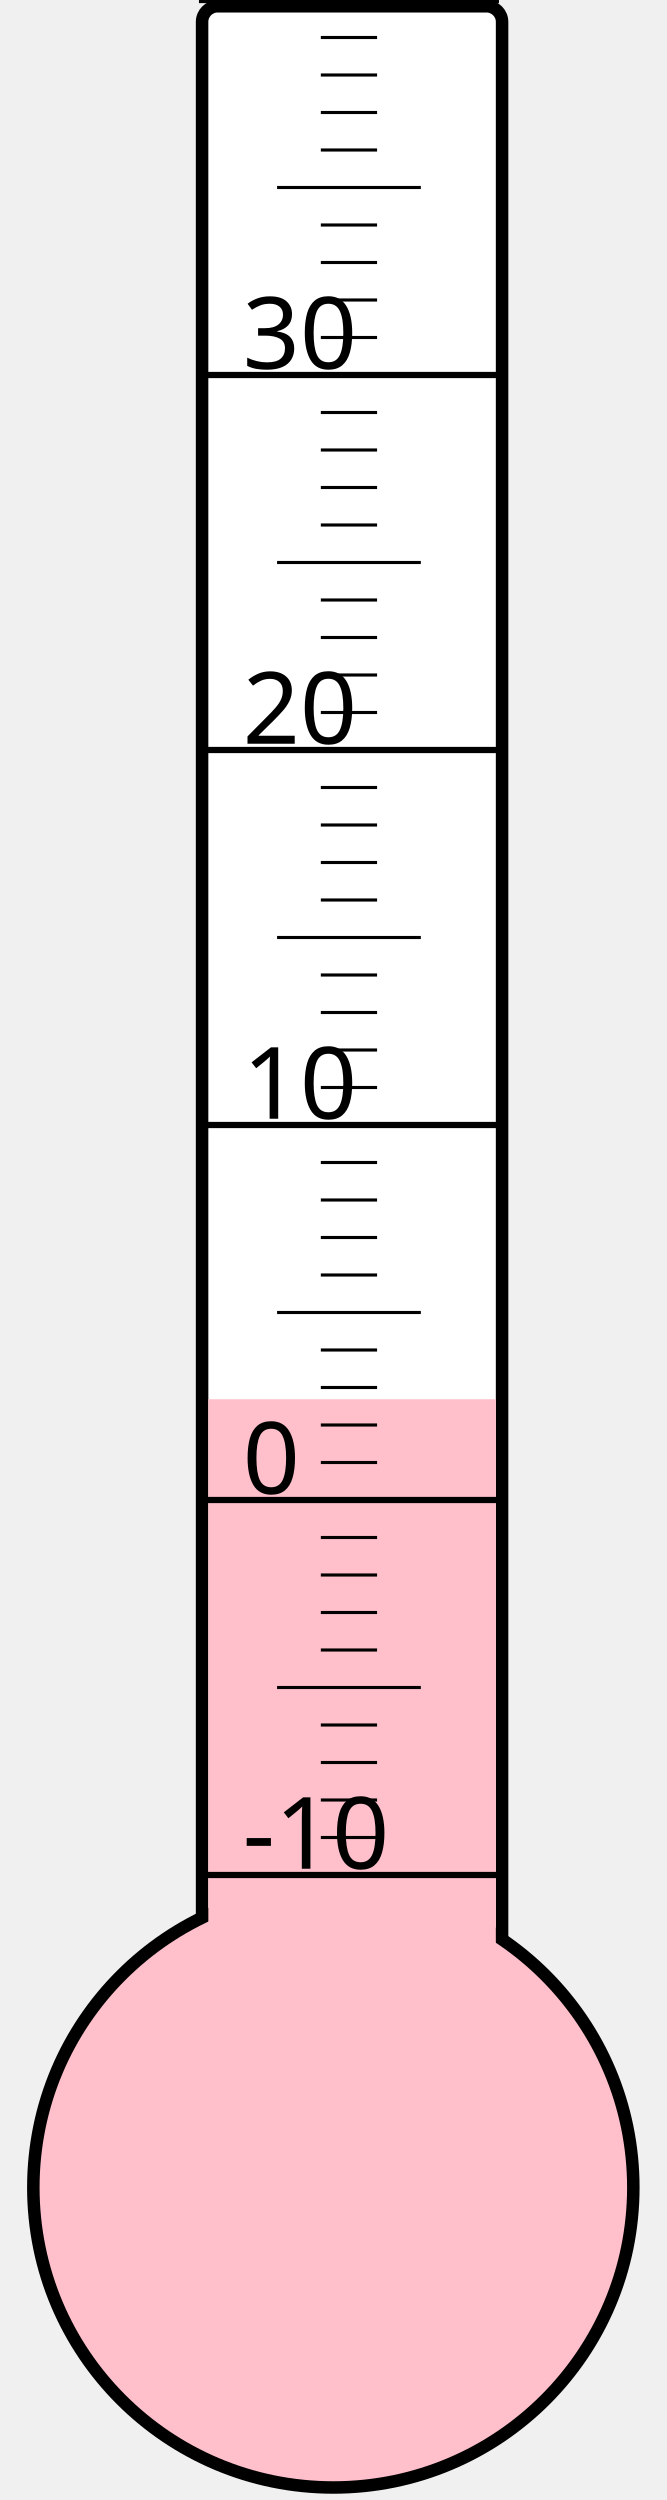
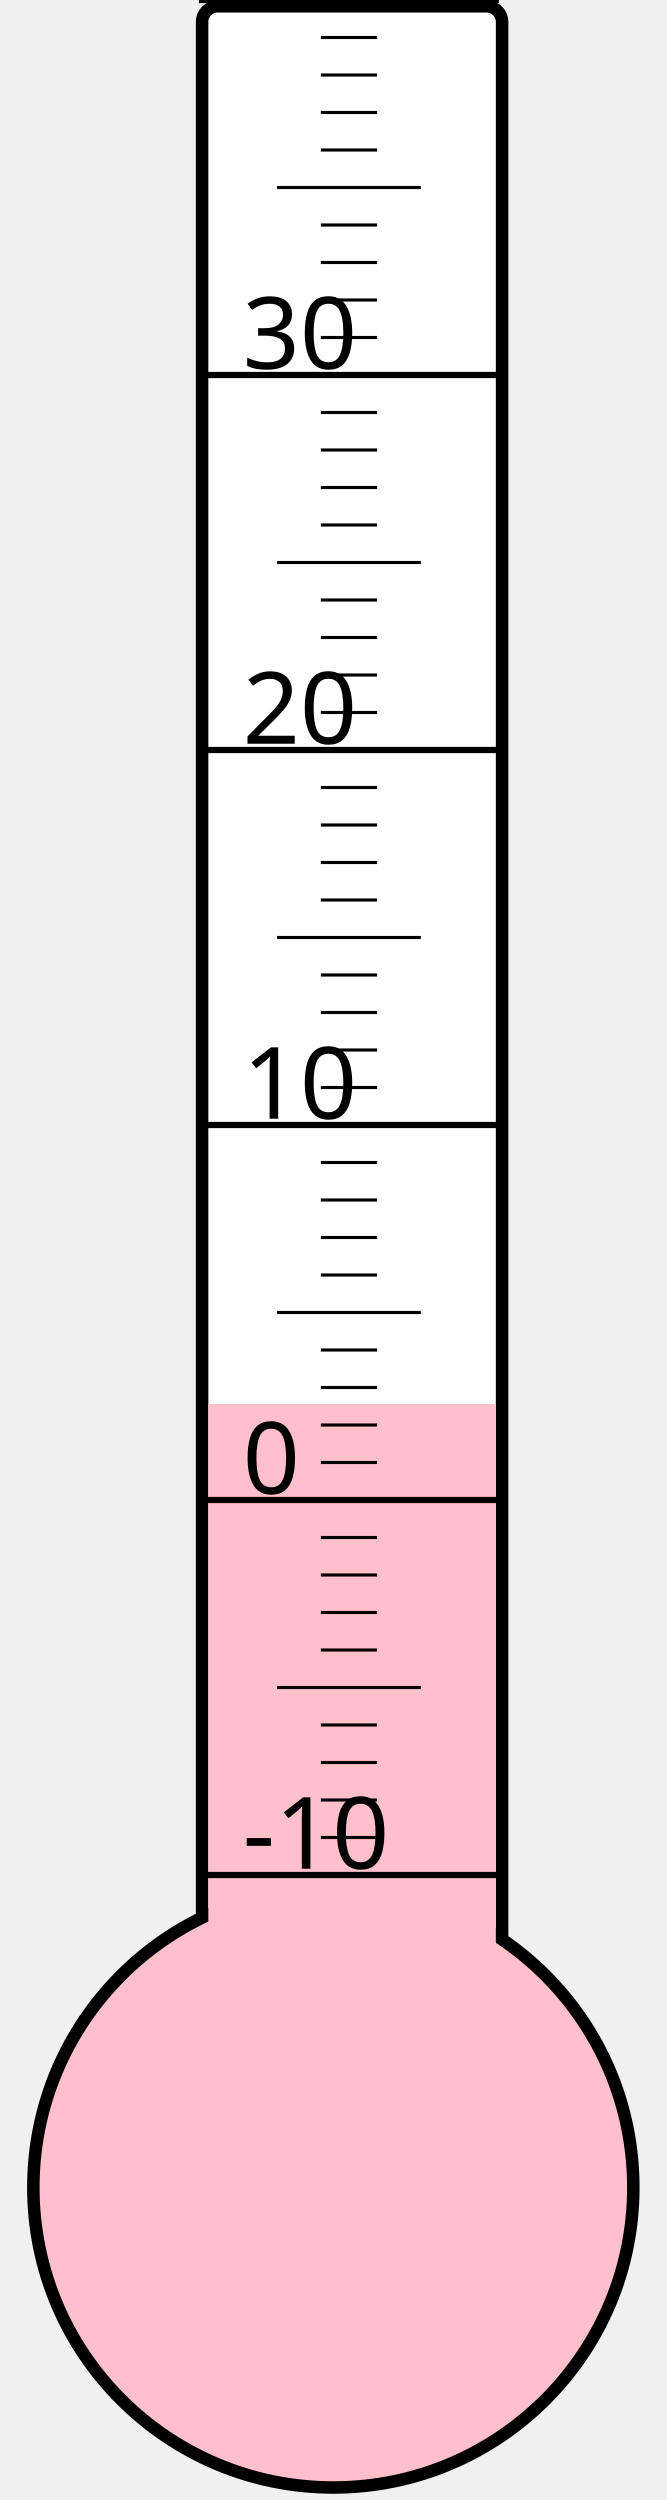
<svg xmlns="http://www.w3.org/2000/svg" width="40px" height="150px" viewBox="0 0 200 800">
  <rect width="200" height="800" x="0" y="0" style="fill: #ffffeb; fill-opacity: 0;" />
  <rect width="96" height="680" x="58" y="2" rx="5" ry="5" style="fill: white; fill-opacity: 1; stroke: black; stroke-width: 4;" />
  <circle cx="100" cy="700" r="96" style="fill: pink; stroke: black; stroke-width: 4;" />
-   <rect width="92" height="252.25" x="60" y="447.75" style="fill: pink; fill-opacity: 1; stroke-width: 0;" />
+   <rect width="92" height="250.75" x="60" y="449.25" style="fill: pink; fill-opacity: 1; stroke-width: 0;" />
  <text x="71" y="598" style="font-family: sans-serif; font-size: 24pt;">-10</text>
  <text x="71" y="478" style="font-family: sans-serif; font-size: 24pt;">0</text>
  <text x="71" y="358" style="font-family: sans-serif; font-size: 24pt;">10</text>
  <text x="71" y="238" style="font-family: sans-serif; font-size: 24pt;">20</text>
  <text x="71" y="118" style="font-family: sans-serif; font-size: 24pt;">30</text>
  <g style="stroke: black;">
    <line x1="57" y1="600" x2="153" y2="600" style="stroke-width: 2;" />
    <line x1="96" y1="588" x2="114" y2="588" style="stroke-width: 1;" />
    <line x1="96" y1="576" x2="114" y2="576" style="stroke-width: 1;" />
    <line x1="96" y1="564" x2="114" y2="564" style="stroke-width: 1;" />
    <line x1="96" y1="552" x2="114" y2="552" style="stroke-width: 1;" />
    <line x1="82" y1="540" x2="128" y2="540" style="stroke-width: 1;" />
    <line x1="96" y1="528" x2="114" y2="528" style="stroke-width: 1;" />
    <line x1="96" y1="516" x2="114" y2="516" style="stroke-width: 1;" />
    <line x1="96" y1="504" x2="114" y2="504" style="stroke-width: 1;" />
    <line x1="96" y1="492" x2="114" y2="492" style="stroke-width: 1;" />
    <line x1="57" y1="480" x2="153" y2="480" style="stroke-width: 2;" />
    <line x1="96" y1="468" x2="114" y2="468" style="stroke-width: 1;" />
    <line x1="96" y1="456" x2="114" y2="456" style="stroke-width: 1;" />
    <line x1="96" y1="444" x2="114" y2="444" style="stroke-width: 1;" />
    <line x1="96" y1="432" x2="114" y2="432" style="stroke-width: 1;" />
    <line x1="82" y1="420" x2="128" y2="420" style="stroke-width: 1;" />
    <line x1="96" y1="408" x2="114" y2="408" style="stroke-width: 1;" />
    <line x1="96" y1="396" x2="114" y2="396" style="stroke-width: 1;" />
    <line x1="96" y1="384" x2="114" y2="384" style="stroke-width: 1;" />
    <line x1="96" y1="372" x2="114" y2="372" style="stroke-width: 1;" />
    <line x1="57" y1="360" x2="153" y2="360" style="stroke-width: 2;" />
    <line x1="96" y1="348" x2="114" y2="348" style="stroke-width: 1;" />
    <line x1="96" y1="336" x2="114" y2="336" style="stroke-width: 1;" />
    <line x1="96" y1="324" x2="114" y2="324" style="stroke-width: 1;" />
    <line x1="96" y1="312" x2="114" y2="312" style="stroke-width: 1;" />
    <line x1="82" y1="300" x2="128" y2="300" style="stroke-width: 1;" />
    <line x1="96" y1="288" x2="114" y2="288" style="stroke-width: 1;" />
    <line x1="96" y1="276" x2="114" y2="276" style="stroke-width: 1;" />
    <line x1="96" y1="264" x2="114" y2="264" style="stroke-width: 1;" />
    <line x1="96" y1="252" x2="114" y2="252" style="stroke-width: 1;" />
    <line x1="57" y1="240" x2="153" y2="240" style="stroke-width: 2;" />
    <line x1="96" y1="228" x2="114" y2="228" style="stroke-width: 1;" />
    <line x1="96" y1="216" x2="114" y2="216" style="stroke-width: 1;" />
    <line x1="96" y1="204" x2="114" y2="204" style="stroke-width: 1;" />
    <line x1="96" y1="192" x2="114" y2="192" style="stroke-width: 1;" />
    <line x1="82" y1="180" x2="128" y2="180" style="stroke-width: 1;" />
    <line x1="96" y1="168" x2="114" y2="168" style="stroke-width: 1;" />
    <line x1="96" y1="156" x2="114" y2="156" style="stroke-width: 1;" />
    <line x1="96" y1="144" x2="114" y2="144" style="stroke-width: 1;" />
    <line x1="96" y1="132" x2="114" y2="132" style="stroke-width: 1;" />
    <line x1="57" y1="120" x2="153" y2="120" style="stroke-width: 2;" />
    <line x1="96" y1="108" x2="114" y2="108" style="stroke-width: 1;" />
    <line x1="96" y1="96" x2="114" y2="96" style="stroke-width: 1;" />
    <line x1="96" y1="84" x2="114" y2="84" style="stroke-width: 1;" />
    <line x1="96" y1="72" x2="114" y2="72" style="stroke-width: 1;" />
    <line x1="82" y1="60" x2="128" y2="60" style="stroke-width: 1;" />
    <line x1="96" y1="48" x2="114" y2="48" style="stroke-width: 1;" />
    <line x1="96" y1="36" x2="114" y2="36" style="stroke-width: 1;" />
    <line x1="96" y1="24" x2="114" y2="24" style="stroke-width: 1;" />
    <line x1="96" y1="12" x2="114" y2="12" style="stroke-width: 1;" />
    <line x1="57" y1="0" x2="153" y2="0" style="stroke-width: 2;" />
  </g>
</svg>
